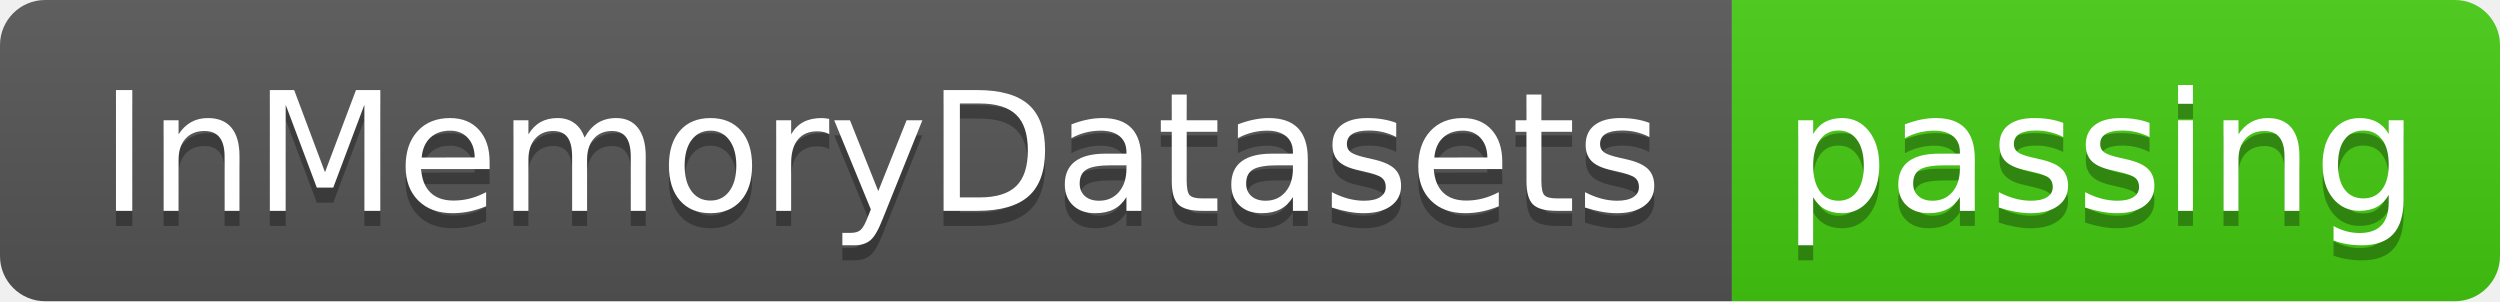
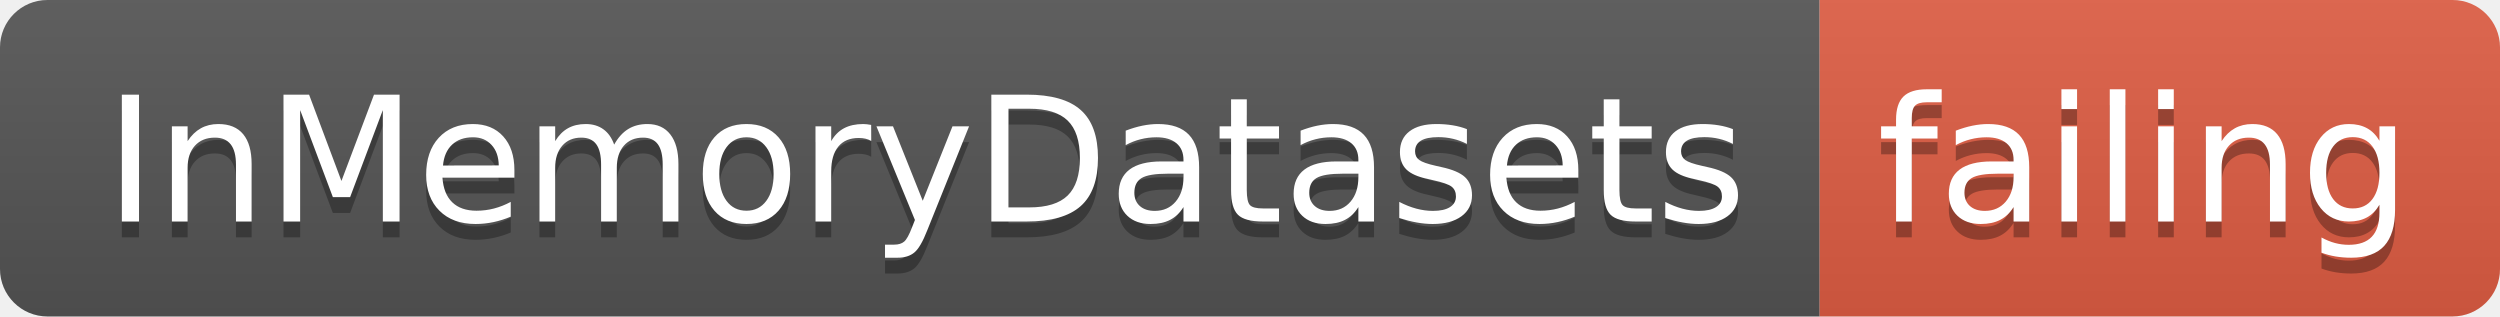
- <svg xmlns="http://www.w3.org/2000/svg" width="166" height="20">
+ <svg xmlns="http://www.w3.org/2000/svg" width="158" height="20">
  <linearGradient id="smooth" x2="0" y2="100%">
    <stop offset="0" stop-color="#bbb" stop-opacity=".1" />
    <stop offset="1" stop-opacity=".1" />
  </linearGradient>
  <clipPath id="round">
-     <rect width="166" height="20" rx="3" fill="#fff" />
+     <rect width="158" height="20" rx="3" fill="#fff" />
  </clipPath>
  <g clip-path="url(#round)">
    <rect width="115" height="20" fill="#555" />
-     <rect x="115" width="51" height="20" fill="#4c1" />
-     <rect width="166" height="20" fill="url(#smooth)" />
+     <rect x="115" width="43" height="20" fill="#e05d44" />
+     <rect width="158" height="20" fill="url(#smooth)" />
  </g>
  <g fill="#fff" text-anchor="middle" font-family="DejaVu Sans,Verdana,Geneva,sans-serif" font-size="110">
    <text x="585" y="150" fill="#010101" fill-opacity=".3" transform="scale(0.1)" textLength="1050" lengthAdjust="spacing">InMemoryDatasets</text>
    <text x="585" y="140" transform="scale(0.1)" textLength="1050" lengthAdjust="spacing">InMemoryDatasets</text>
-     <text x="1395" y="150" fill="#010101" fill-opacity=".3" transform="scale(0.1)" textLength="410" lengthAdjust="spacing">passing</text>
-     <text x="1395" y="140" transform="scale(0.1)" textLength="410" lengthAdjust="spacing">passing</text>
+     <text x="1355" y="150" fill="#010101" fill-opacity=".3" transform="scale(0.1)" textLength="330" lengthAdjust="spacing">failing</text>
+     <text x="1355" y="140" transform="scale(0.1)" textLength="330" lengthAdjust="spacing">failing</text>
  </g>
</svg>
